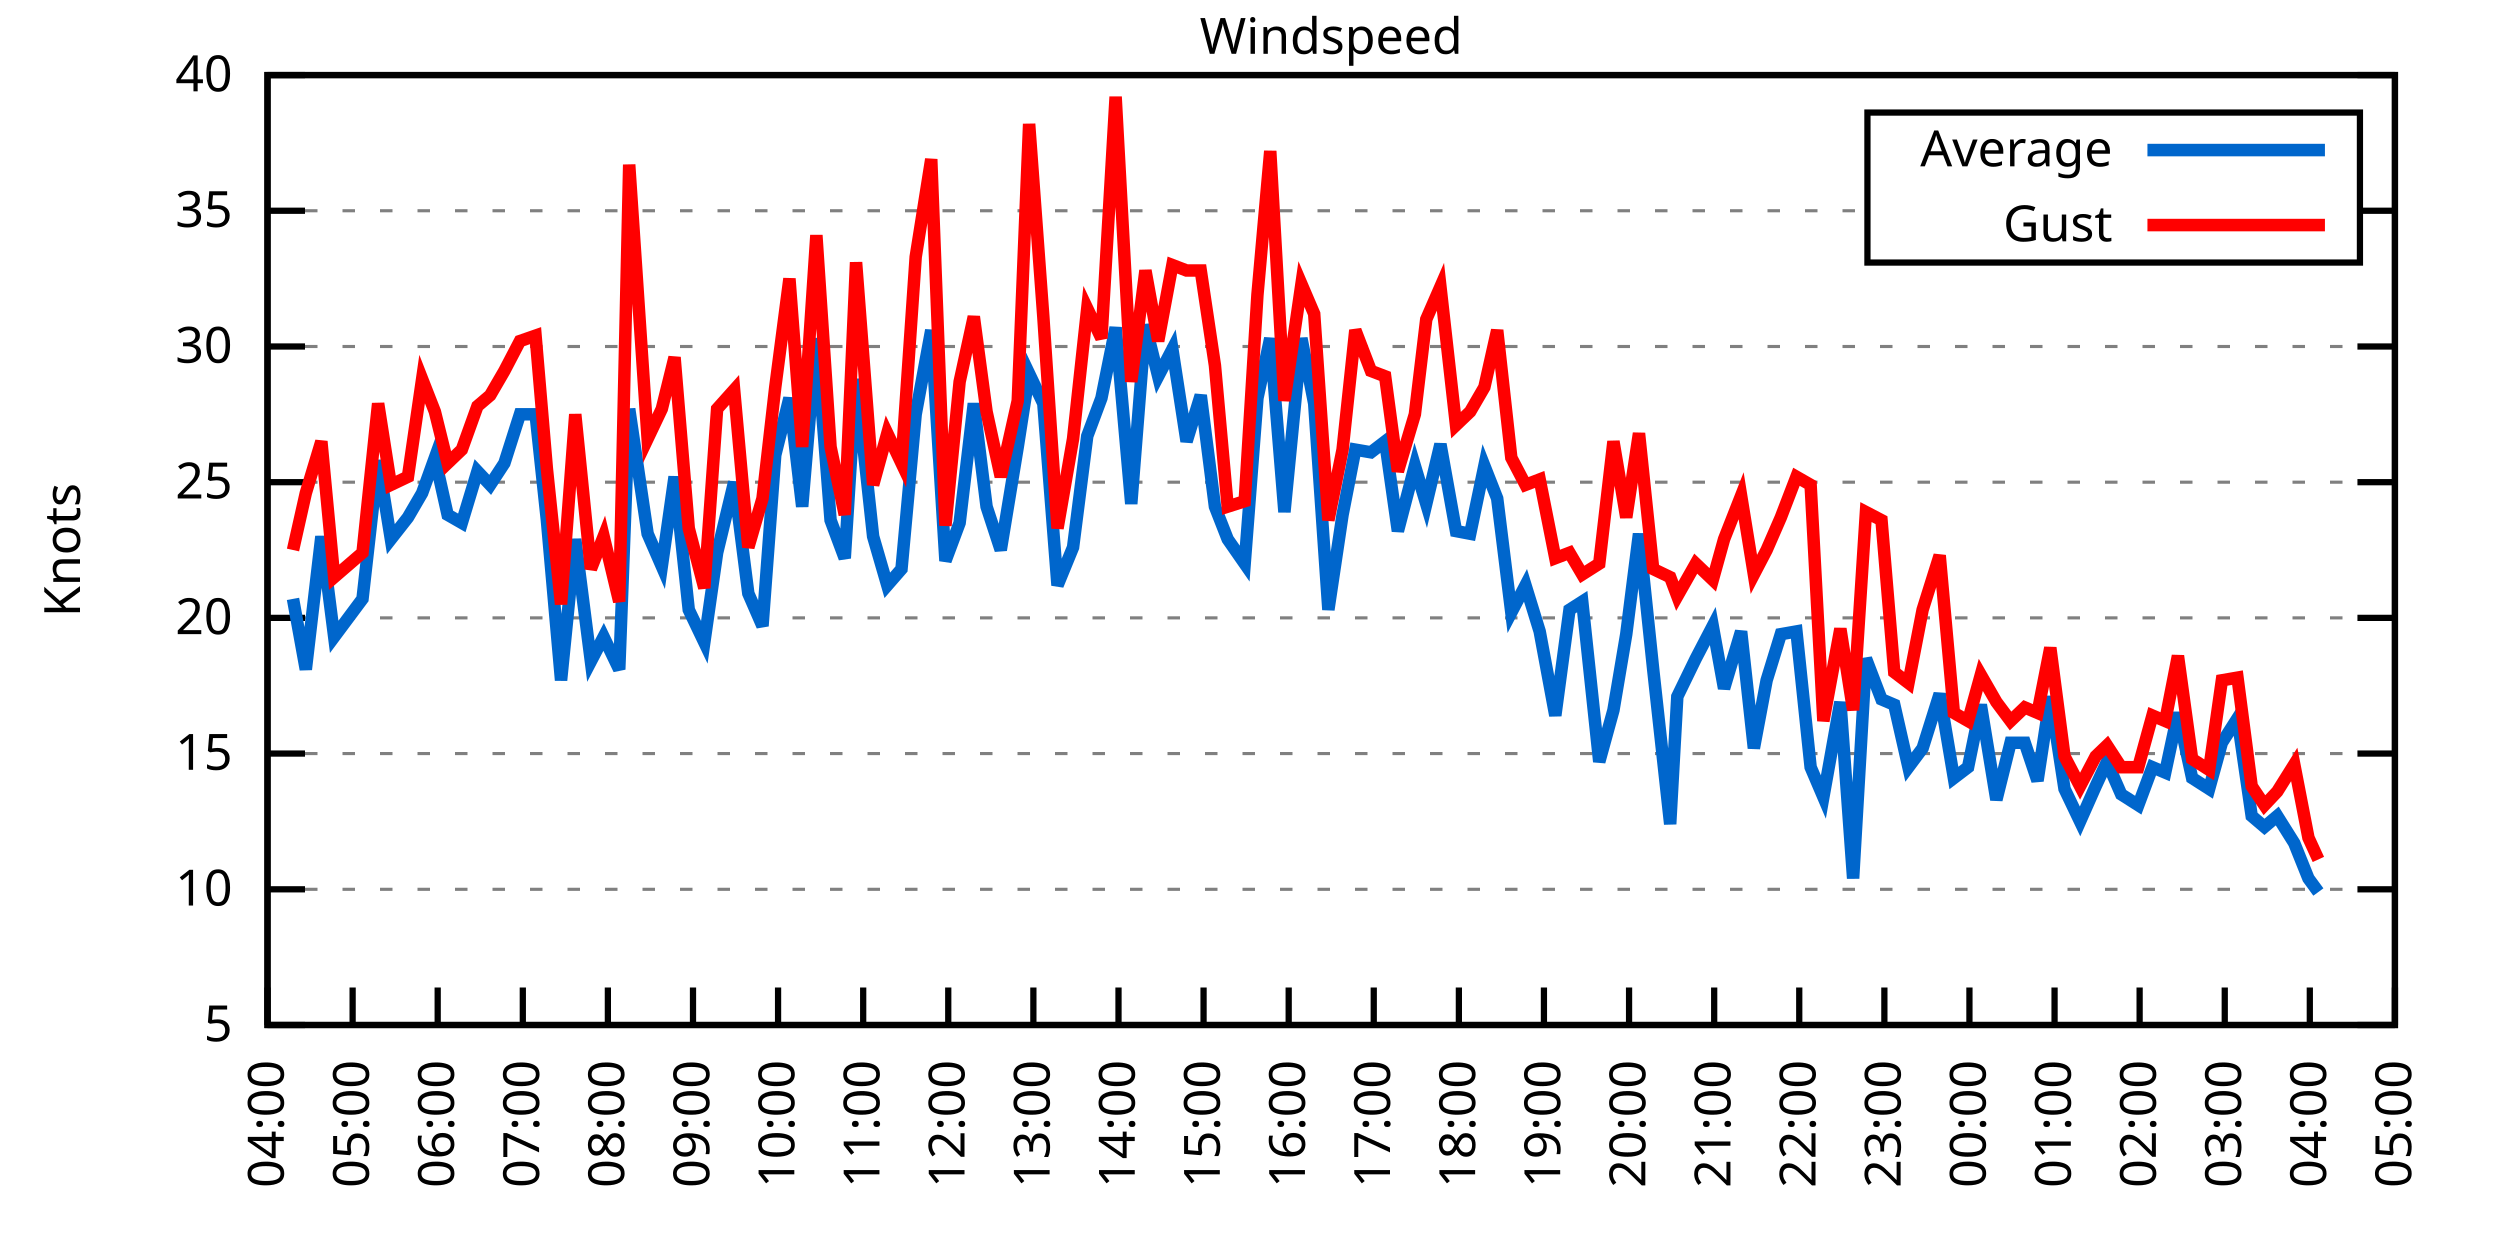
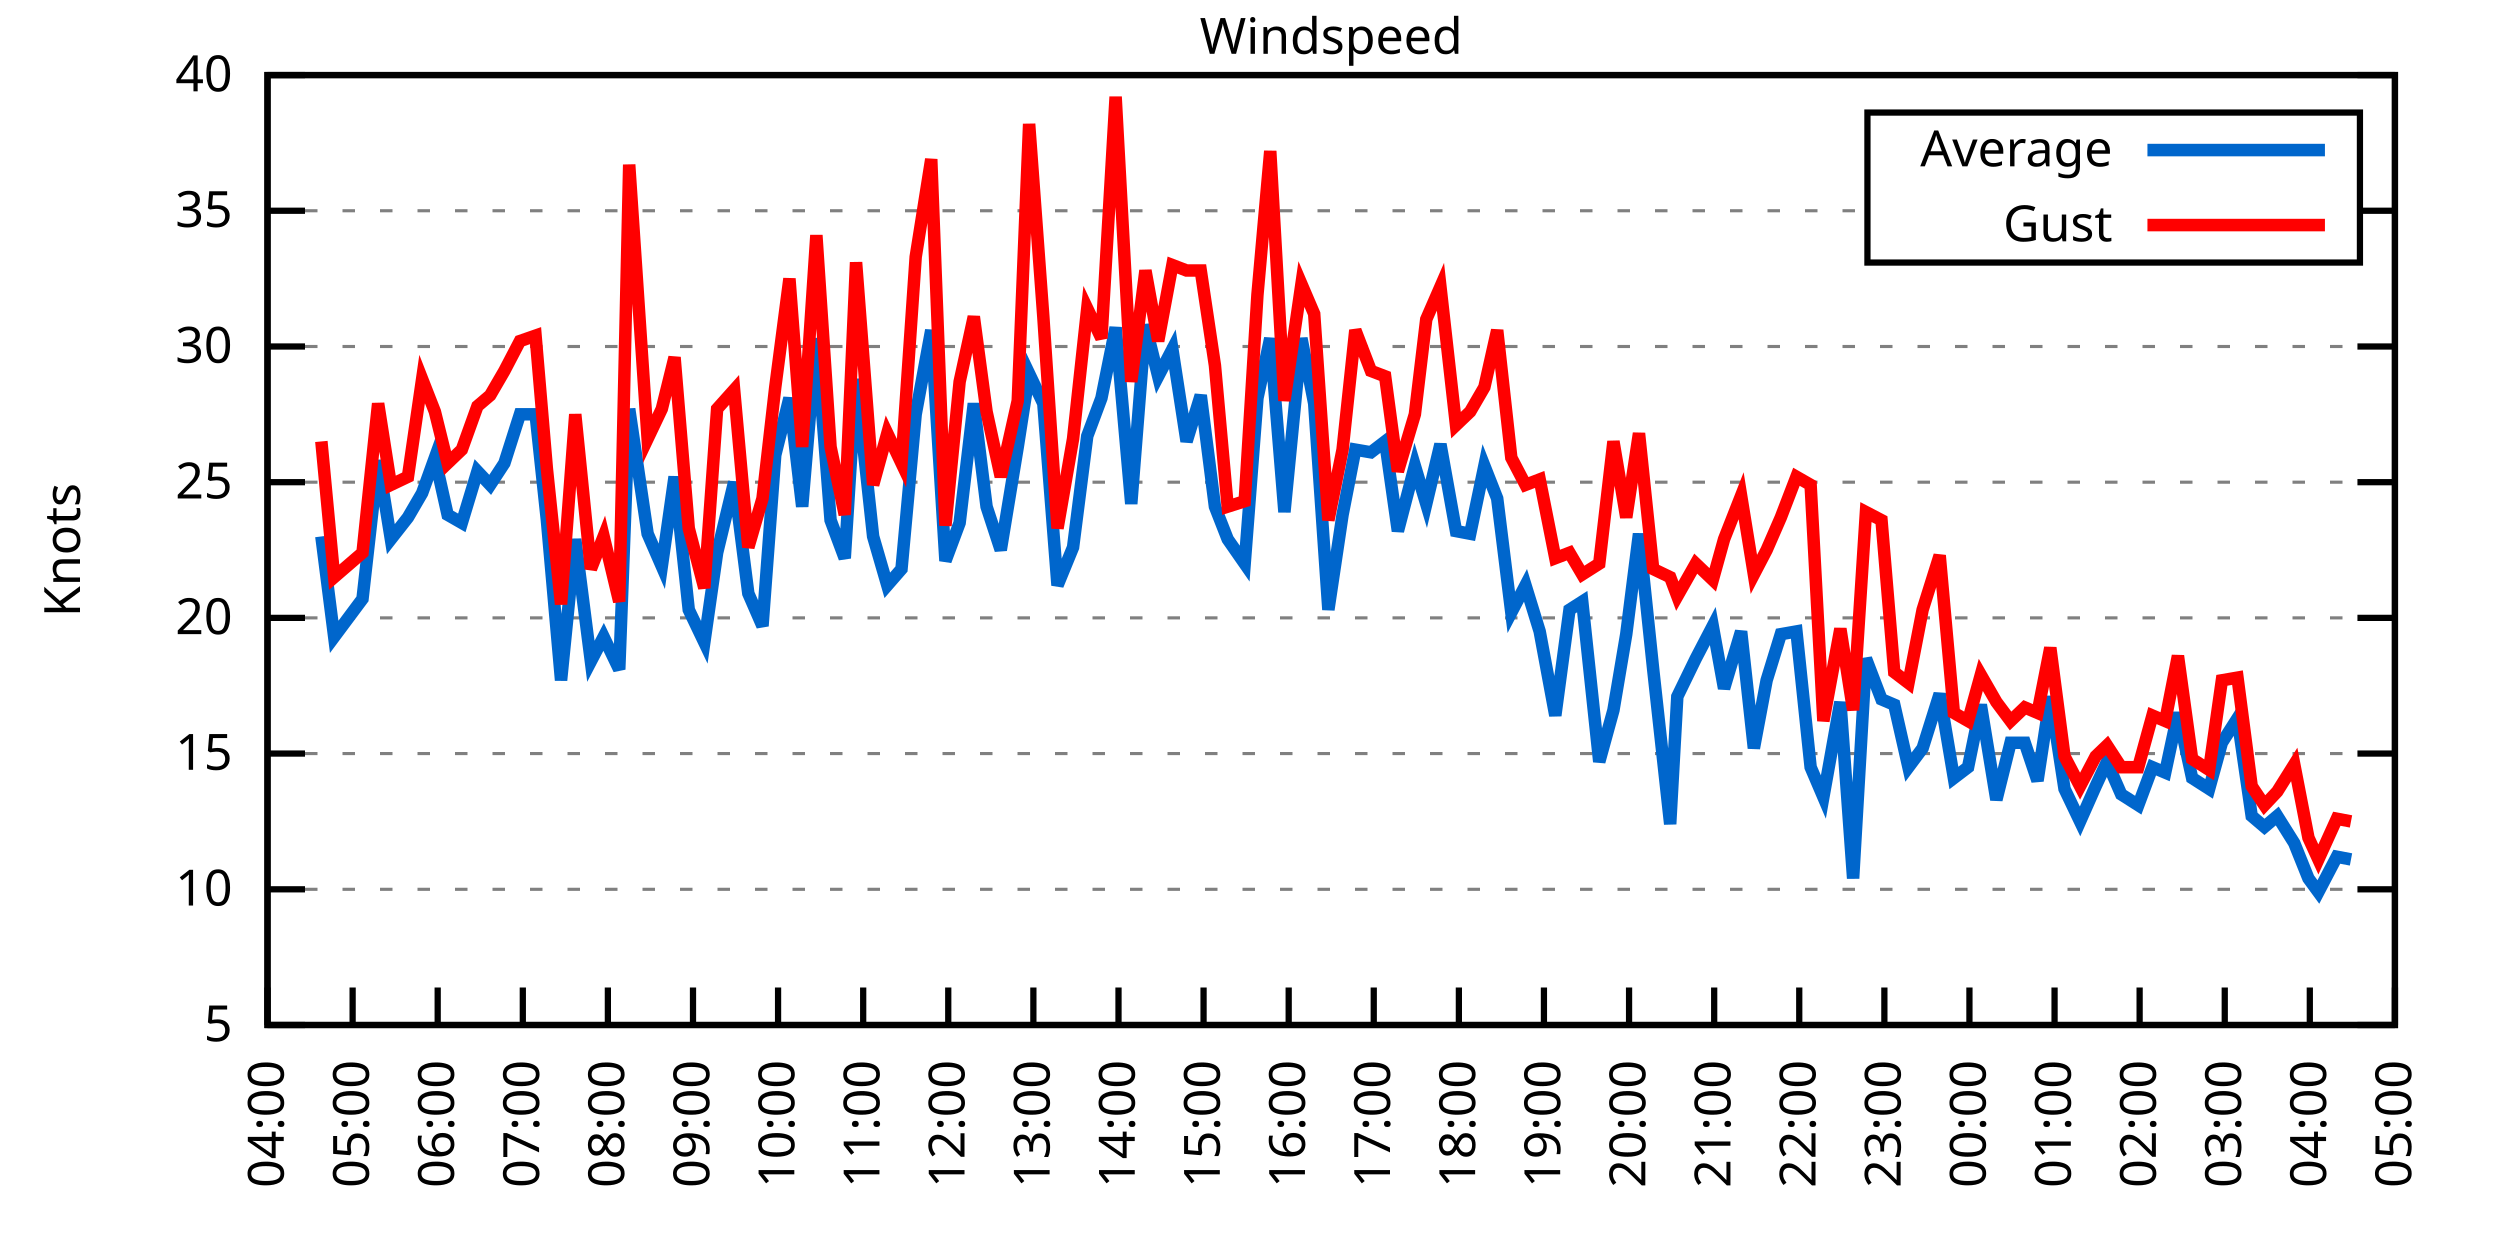
<svg xmlns="http://www.w3.org/2000/svg" xmlns:xlink="http://www.w3.org/1999/xlink" width="400" height="200" viewBox="0 0 400 200">
  <g id="gnuplot_canvas">
    <rect x="0" y="0" width="400" height="200" fill="none" />
    <defs>
      <circle id="gpDot" r="0.5" stroke-width="0.5" stroke="currentColor" />
      <path id="gpPt0" stroke-width="0.333" stroke="currentColor" d="M-1,0 h2 M0,-1 v2" />
      <path id="gpPt1" stroke-width="0.333" stroke="currentColor" d="M-1,-1 L1,1 M1,-1 L-1,1" />
      <path id="gpPt2" stroke-width="0.333" stroke="currentColor" d="M-1,0 L1,0 M0,-1 L0,1 M-1,-1 L1,1 M-1,1 L1,-1" />
      <rect id="gpPt3" stroke-width="0.333" stroke="currentColor" x="-1" y="-1" width="2" height="2" />
      <rect id="gpPt4" stroke-width="0.333" stroke="currentColor" fill="currentColor" x="-1" y="-1" width="2" height="2" />
      <circle id="gpPt5" stroke-width="0.333" stroke="currentColor" cx="0" cy="0" r="1" />
      <use xlink:href="#gpPt5" id="gpPt6" fill="currentColor" stroke="none" />
      <path id="gpPt7" stroke-width="0.333" stroke="currentColor" d="M0,-1.33 L-1.33,0.67 L1.33,0.67 z" />
      <use xlink:href="#gpPt7" id="gpPt8" fill="currentColor" stroke="none" />
      <use xlink:href="#gpPt7" id="gpPt9" stroke="currentColor" transform="rotate(180)" />
      <use xlink:href="#gpPt9" id="gpPt10" fill="currentColor" stroke="none" />
      <use xlink:href="#gpPt3" id="gpPt11" stroke="currentColor" transform="rotate(45)" />
      <use xlink:href="#gpPt11" id="gpPt12" fill="currentColor" stroke="none" />
      <path id="gpPt13" stroke-width="0.333" stroke="currentColor" d="M0,1.330 L1.265,0.411 L0.782,-1.067 L-0.782,-1.076 L-1.265,0.411 z" />
      <use xlink:href="#gpPt13" id="gpPt14" fill="currentColor" stroke="none" />
      <filter id="textbox" filterUnits="objectBoundingBox" x="0" y="0" height="1" width="1">
        <feFlood flood-color="white" flood-opacity="1" result="bgnd" />
        <feComposite in="SourceGraphic" in2="bgnd" operator="atop" />
      </filter>
      <filter id="greybox" filterUnits="objectBoundingBox" x="0" y="0" height="1" width="1">
        <feFlood flood-color="lightgrey" flood-opacity="1" result="grey" />
        <feComposite in="SourceGraphic" in2="grey" operator="atop" />
      </filter>
    </defs>
    <g fill="none" color="white" stroke="currentColor" stroke-width="1.00" stroke-linecap="butt" stroke-linejoin="miter">
</g>
    <g fill="none" color="black" stroke="currentColor" stroke-width="1.00" stroke-linecap="butt" stroke-linejoin="miter">
      <g stroke="none" shape-rendering="crispEdges">
        <polygon fill="rgb(255, 255, 255)" points="42.80,164.00 383.18,164.00 383.18,12.02 42.80,12.02 " />
      </g>
    </g>
    <g fill="none" color="black" stroke="currentColor" stroke-width="1.00" stroke-linecap="butt" stroke-linejoin="miter">
</g>
    <g fill="none" color="black" stroke="black" stroke-width="0.50" stroke-linecap="butt" stroke-linejoin="miter">
</g>
    <g fill="none" color="gray" stroke="currentColor" stroke-width="0.50" stroke-linecap="butt" stroke-linejoin="miter">
      <path stroke="gray" stroke-dasharray="2,4" class="gridline" d="M42.80,164.00 L383.19,164.00  " />
    </g>
    <g fill="none" color="gray" stroke="gray" stroke-width="1.00" stroke-linecap="butt" stroke-linejoin="miter">
</g>
    <g fill="none" color="black" stroke="currentColor" stroke-width="1.00" stroke-linecap="butt" stroke-linejoin="miter">
      <path stroke="black" d="M42.80,164.00 L48.80,164.00 M383.19,164.00 L377.19,164.00  " />
      <g transform="translate(37.20,166.60)" stroke="none" fill="black" font-family="Sans" font-size="8.00" text-anchor="end">
        <text>
          <tspan font-family="Sans"> 5</tspan>
        </text>
      </g>
    </g>
    <g fill="none" color="black" stroke="currentColor" stroke-width="1.00" stroke-linecap="butt" stroke-linejoin="miter">
</g>
    <g fill="none" color="black" stroke="black" stroke-width="0.50" stroke-linecap="butt" stroke-linejoin="miter">
</g>
    <g fill="none" color="gray" stroke="currentColor" stroke-width="0.50" stroke-linecap="butt" stroke-linejoin="miter">
      <path stroke="gray" stroke-dasharray="2,4" class="gridline" d="M42.80,142.29 L383.19,142.29  " />
    </g>
    <g fill="none" color="gray" stroke="gray" stroke-width="1.00" stroke-linecap="butt" stroke-linejoin="miter">
</g>
    <g fill="none" color="black" stroke="currentColor" stroke-width="1.00" stroke-linecap="butt" stroke-linejoin="miter">
      <path stroke="black" d="M42.80,142.29 L48.80,142.29 M383.19,142.29 L377.19,142.29  " />
      <g transform="translate(37.20,144.89)" stroke="none" fill="black" font-family="Sans" font-size="8.00" text-anchor="end">
        <text>
          <tspan font-family="Sans"> 10</tspan>
        </text>
      </g>
    </g>
    <g fill="none" color="black" stroke="currentColor" stroke-width="1.00" stroke-linecap="butt" stroke-linejoin="miter">
</g>
    <g fill="none" color="black" stroke="black" stroke-width="0.50" stroke-linecap="butt" stroke-linejoin="miter">
</g>
    <g fill="none" color="gray" stroke="currentColor" stroke-width="0.50" stroke-linecap="butt" stroke-linejoin="miter">
      <path stroke="gray" stroke-dasharray="2,4" class="gridline" d="M42.80,120.57 L383.19,120.57  " />
    </g>
    <g fill="none" color="gray" stroke="gray" stroke-width="1.00" stroke-linecap="butt" stroke-linejoin="miter">
</g>
    <g fill="none" color="black" stroke="currentColor" stroke-width="1.00" stroke-linecap="butt" stroke-linejoin="miter">
      <path stroke="black" d="M42.80,120.57 L48.80,120.57 M383.19,120.57 L377.19,120.57  " />
      <g transform="translate(37.20,123.17)" stroke="none" fill="black" font-family="Sans" font-size="8.00" text-anchor="end">
        <text>
          <tspan font-family="Sans"> 15</tspan>
        </text>
      </g>
    </g>
    <g fill="none" color="black" stroke="currentColor" stroke-width="1.00" stroke-linecap="butt" stroke-linejoin="miter">
</g>
    <g fill="none" color="black" stroke="black" stroke-width="0.50" stroke-linecap="butt" stroke-linejoin="miter">
</g>
    <g fill="none" color="gray" stroke="currentColor" stroke-width="0.50" stroke-linecap="butt" stroke-linejoin="miter">
      <path stroke="gray" stroke-dasharray="2,4" class="gridline" d="M42.80,98.86 L383.19,98.86  " />
    </g>
    <g fill="none" color="gray" stroke="gray" stroke-width="1.00" stroke-linecap="butt" stroke-linejoin="miter">
</g>
    <g fill="none" color="black" stroke="currentColor" stroke-width="1.00" stroke-linecap="butt" stroke-linejoin="miter">
      <path stroke="black" d="M42.80,98.86 L48.80,98.86 M383.19,98.86 L377.19,98.86  " />
      <g transform="translate(37.20,101.46)" stroke="none" fill="black" font-family="Sans" font-size="8.00" text-anchor="end">
        <text>
          <tspan font-family="Sans"> 20</tspan>
        </text>
      </g>
    </g>
    <g fill="none" color="black" stroke="currentColor" stroke-width="1.00" stroke-linecap="butt" stroke-linejoin="miter">
</g>
    <g fill="none" color="black" stroke="black" stroke-width="0.50" stroke-linecap="butt" stroke-linejoin="miter">
</g>
    <g fill="none" color="gray" stroke="currentColor" stroke-width="0.50" stroke-linecap="butt" stroke-linejoin="miter">
      <path stroke="gray" stroke-dasharray="2,4" class="gridline" d="M42.80,77.15 L383.19,77.15  " />
    </g>
    <g fill="none" color="gray" stroke="gray" stroke-width="1.00" stroke-linecap="butt" stroke-linejoin="miter">
</g>
    <g fill="none" color="black" stroke="currentColor" stroke-width="1.00" stroke-linecap="butt" stroke-linejoin="miter">
      <path stroke="black" d="M42.80,77.15 L48.80,77.15 M383.19,77.15 L377.19,77.15  " />
      <g transform="translate(37.20,79.75)" stroke="none" fill="black" font-family="Sans" font-size="8.00" text-anchor="end">
        <text>
          <tspan font-family="Sans"> 25</tspan>
        </text>
      </g>
    </g>
    <g fill="none" color="black" stroke="currentColor" stroke-width="1.00" stroke-linecap="butt" stroke-linejoin="miter">
</g>
    <g fill="none" color="black" stroke="black" stroke-width="0.50" stroke-linecap="butt" stroke-linejoin="miter">
</g>
    <g fill="none" color="gray" stroke="currentColor" stroke-width="0.50" stroke-linecap="butt" stroke-linejoin="miter">
      <path stroke="gray" stroke-dasharray="2,4" class="gridline" d="M42.80,55.44 L383.19,55.44  " />
    </g>
    <g fill="none" color="gray" stroke="gray" stroke-width="1.00" stroke-linecap="butt" stroke-linejoin="miter">
</g>
    <g fill="none" color="black" stroke="currentColor" stroke-width="1.00" stroke-linecap="butt" stroke-linejoin="miter">
      <path stroke="black" d="M42.80,55.44 L48.80,55.44 M383.19,55.44 L377.19,55.44  " />
      <g transform="translate(37.20,58.04)" stroke="none" fill="black" font-family="Sans" font-size="8.00" text-anchor="end">
        <text>
          <tspan font-family="Sans"> 30</tspan>
        </text>
      </g>
    </g>
    <g fill="none" color="black" stroke="currentColor" stroke-width="1.00" stroke-linecap="butt" stroke-linejoin="miter">
</g>
    <g fill="none" color="black" stroke="black" stroke-width="0.50" stroke-linecap="butt" stroke-linejoin="miter">
</g>
    <g fill="none" color="gray" stroke="currentColor" stroke-width="0.50" stroke-linecap="butt" stroke-linejoin="miter">
      <path stroke="gray" stroke-dasharray="2,4" class="gridline" d="M42.80,33.72 L298.79,33.72 M377.59,33.72 L383.19,33.72  " />
    </g>
    <g fill="none" color="gray" stroke="gray" stroke-width="1.00" stroke-linecap="butt" stroke-linejoin="miter">
</g>
    <g fill="none" color="black" stroke="currentColor" stroke-width="1.00" stroke-linecap="butt" stroke-linejoin="miter">
      <path stroke="black" d="M42.80,33.72 L48.80,33.72 M383.19,33.72 L377.19,33.72  " />
      <g transform="translate(37.20,36.32)" stroke="none" fill="black" font-family="Sans" font-size="8.00" text-anchor="end">
        <text>
          <tspan font-family="Sans"> 35</tspan>
        </text>
      </g>
    </g>
    <g fill="none" color="black" stroke="currentColor" stroke-width="1.00" stroke-linecap="butt" stroke-linejoin="miter">
</g>
    <g fill="none" color="black" stroke="black" stroke-width="0.50" stroke-linecap="butt" stroke-linejoin="miter">
</g>
    <g fill="none" color="gray" stroke="currentColor" stroke-width="0.50" stroke-linecap="butt" stroke-linejoin="miter">
      <path stroke="gray" stroke-dasharray="2,4" class="gridline" d="M42.80,12.01 L383.19,12.01  " />
    </g>
    <g fill="none" color="gray" stroke="gray" stroke-width="1.00" stroke-linecap="butt" stroke-linejoin="miter">
</g>
    <g fill="none" color="black" stroke="currentColor" stroke-width="1.00" stroke-linecap="butt" stroke-linejoin="miter">
      <path stroke="black" d="M42.80,12.01 L48.80,12.01 M383.19,12.01 L377.19,12.01  " />
      <g transform="translate(37.20,14.61)" stroke="none" fill="black" font-family="Sans" font-size="8.00" text-anchor="end">
        <text>
          <tspan font-family="Sans"> 40</tspan>
        </text>
      </g>
    </g>
    <g fill="none" color="black" stroke="currentColor" stroke-width="1.00" stroke-linecap="butt" stroke-linejoin="miter">
      <path stroke="black" d="M42.80,164.00 L42.80,158.00  " />
      <g transform="translate(45.40,169.60) rotate(270.00)" stroke="none" fill="black" font-family="Sans" font-size="8.00" text-anchor="end">
        <text>
          <tspan font-family="Sans">04:00</tspan>
        </text>
      </g>
    </g>
    <g fill="none" color="black" stroke="currentColor" stroke-width="1.00" stroke-linecap="butt" stroke-linejoin="miter">
      <path stroke="black" d="M56.42,164.00 L56.42,158.00  " />
      <g transform="translate(59.02,169.60) rotate(270.00)" stroke="none" fill="black" font-family="Sans" font-size="8.00" text-anchor="end">
        <text>
          <tspan font-family="Sans">05:00</tspan>
        </text>
      </g>
    </g>
    <g fill="none" color="black" stroke="currentColor" stroke-width="1.00" stroke-linecap="butt" stroke-linejoin="miter">
      <path stroke="black" d="M70.03,164.00 L70.03,158.00  " />
      <g transform="translate(72.63,169.60) rotate(270.00)" stroke="none" fill="black" font-family="Sans" font-size="8.00" text-anchor="end">
        <text>
          <tspan font-family="Sans">06:00</tspan>
        </text>
      </g>
    </g>
    <g fill="none" color="black" stroke="currentColor" stroke-width="1.00" stroke-linecap="butt" stroke-linejoin="miter">
      <path stroke="black" d="M83.65,164.00 L83.65,158.00  " />
      <g transform="translate(86.25,169.60) rotate(270.00)" stroke="none" fill="black" font-family="Sans" font-size="8.00" text-anchor="end">
        <text>
          <tspan font-family="Sans">07:00</tspan>
        </text>
      </g>
    </g>
    <g fill="none" color="black" stroke="currentColor" stroke-width="1.00" stroke-linecap="butt" stroke-linejoin="miter">
      <path stroke="black" d="M97.26,164.00 L97.26,158.00  " />
      <g transform="translate(99.86,169.60) rotate(270.00)" stroke="none" fill="black" font-family="Sans" font-size="8.00" text-anchor="end">
        <text>
          <tspan font-family="Sans">08:00</tspan>
        </text>
      </g>
    </g>
    <g fill="none" color="black" stroke="currentColor" stroke-width="1.00" stroke-linecap="butt" stroke-linejoin="miter">
      <path stroke="black" d="M110.88,164.00 L110.88,158.00  " />
      <g transform="translate(113.48,169.60) rotate(270.00)" stroke="none" fill="black" font-family="Sans" font-size="8.00" text-anchor="end">
        <text>
          <tspan font-family="Sans">09:00</tspan>
        </text>
      </g>
    </g>
    <g fill="none" color="black" stroke="currentColor" stroke-width="1.00" stroke-linecap="butt" stroke-linejoin="miter">
      <path stroke="black" d="M124.49,164.00 L124.49,158.00  " />
      <g transform="translate(127.09,169.60) rotate(270.00)" stroke="none" fill="black" font-family="Sans" font-size="8.00" text-anchor="end">
        <text>
          <tspan font-family="Sans">10:00</tspan>
        </text>
      </g>
    </g>
    <g fill="none" color="black" stroke="currentColor" stroke-width="1.00" stroke-linecap="butt" stroke-linejoin="miter">
      <path stroke="black" d="M138.11,164.00 L138.11,158.00  " />
      <g transform="translate(140.71,169.60) rotate(270.00)" stroke="none" fill="black" font-family="Sans" font-size="8.00" text-anchor="end">
        <text>
          <tspan font-family="Sans">11:00</tspan>
        </text>
      </g>
    </g>
    <g fill="none" color="black" stroke="currentColor" stroke-width="1.00" stroke-linecap="butt" stroke-linejoin="miter">
      <path stroke="black" d="M151.72,164.00 L151.72,158.00  " />
      <g transform="translate(154.32,169.60) rotate(270.00)" stroke="none" fill="black" font-family="Sans" font-size="8.00" text-anchor="end">
        <text>
          <tspan font-family="Sans">12:00</tspan>
        </text>
      </g>
    </g>
    <g fill="none" color="black" stroke="currentColor" stroke-width="1.00" stroke-linecap="butt" stroke-linejoin="miter">
      <path stroke="black" d="M165.34,164.00 L165.34,158.00  " />
      <g transform="translate(167.94,169.60) rotate(270.00)" stroke="none" fill="black" font-family="Sans" font-size="8.00" text-anchor="end">
        <text>
          <tspan font-family="Sans">13:00</tspan>
        </text>
      </g>
    </g>
    <g fill="none" color="black" stroke="currentColor" stroke-width="1.00" stroke-linecap="butt" stroke-linejoin="miter">
      <path stroke="black" d="M178.96,164.00 L178.96,158.00  " />
      <g transform="translate(181.56,169.60) rotate(270.00)" stroke="none" fill="black" font-family="Sans" font-size="8.00" text-anchor="end">
        <text>
          <tspan font-family="Sans">14:00</tspan>
        </text>
      </g>
    </g>
    <g fill="none" color="black" stroke="currentColor" stroke-width="1.00" stroke-linecap="butt" stroke-linejoin="miter">
      <path stroke="black" d="M192.57,164.00 L192.57,158.00  " />
      <g transform="translate(195.17,169.60) rotate(270.00)" stroke="none" fill="black" font-family="Sans" font-size="8.00" text-anchor="end">
        <text>
          <tspan font-family="Sans">15:00</tspan>
        </text>
      </g>
    </g>
    <g fill="none" color="black" stroke="currentColor" stroke-width="1.00" stroke-linecap="butt" stroke-linejoin="miter">
      <path stroke="black" d="M206.19,164.00 L206.19,158.00  " />
      <g transform="translate(208.79,169.60) rotate(270.00)" stroke="none" fill="black" font-family="Sans" font-size="8.00" text-anchor="end">
        <text>
          <tspan font-family="Sans">16:00</tspan>
        </text>
      </g>
    </g>
    <g fill="none" color="black" stroke="currentColor" stroke-width="1.00" stroke-linecap="butt" stroke-linejoin="miter">
      <path stroke="black" d="M219.80,164.00 L219.80,158.00  " />
      <g transform="translate(222.40,169.60) rotate(270.00)" stroke="none" fill="black" font-family="Sans" font-size="8.00" text-anchor="end">
        <text>
          <tspan font-family="Sans">17:00</tspan>
        </text>
      </g>
    </g>
    <g fill="none" color="black" stroke="currentColor" stroke-width="1.00" stroke-linecap="butt" stroke-linejoin="miter">
      <path stroke="black" d="M233.42,164.00 L233.42,158.00  " />
      <g transform="translate(236.02,169.60) rotate(270.00)" stroke="none" fill="black" font-family="Sans" font-size="8.00" text-anchor="end">
        <text>
          <tspan font-family="Sans">18:00</tspan>
        </text>
      </g>
    </g>
    <g fill="none" color="black" stroke="currentColor" stroke-width="1.00" stroke-linecap="butt" stroke-linejoin="miter">
      <path stroke="black" d="M247.03,164.00 L247.03,158.00  " />
      <g transform="translate(249.63,169.60) rotate(270.00)" stroke="none" fill="black" font-family="Sans" font-size="8.00" text-anchor="end">
        <text>
          <tspan font-family="Sans">19:00</tspan>
        </text>
      </g>
    </g>
    <g fill="none" color="black" stroke="currentColor" stroke-width="1.00" stroke-linecap="butt" stroke-linejoin="miter">
      <path stroke="black" d="M260.65,164.00 L260.65,158.00  " />
      <g transform="translate(263.25,169.60) rotate(270.00)" stroke="none" fill="black" font-family="Sans" font-size="8.00" text-anchor="end">
        <text>
          <tspan font-family="Sans">20:00</tspan>
        </text>
      </g>
    </g>
    <g fill="none" color="black" stroke="currentColor" stroke-width="1.00" stroke-linecap="butt" stroke-linejoin="miter">
      <path stroke="black" d="M274.27,164.00 L274.27,158.00  " />
      <g transform="translate(276.87,169.60) rotate(270.00)" stroke="none" fill="black" font-family="Sans" font-size="8.00" text-anchor="end">
        <text>
          <tspan font-family="Sans">21:00</tspan>
        </text>
      </g>
    </g>
    <g fill="none" color="black" stroke="currentColor" stroke-width="1.00" stroke-linecap="butt" stroke-linejoin="miter">
      <path stroke="black" d="M287.88,164.00 L287.88,158.00  " />
      <g transform="translate(290.48,169.60) rotate(270.00)" stroke="none" fill="black" font-family="Sans" font-size="8.00" text-anchor="end">
        <text>
          <tspan font-family="Sans">22:00</tspan>
        </text>
      </g>
    </g>
    <g fill="none" color="black" stroke="currentColor" stroke-width="1.00" stroke-linecap="butt" stroke-linejoin="miter">
      <path stroke="black" d="M301.50,164.00 L301.50,158.00  " />
      <g transform="translate(304.10,169.60) rotate(270.00)" stroke="none" fill="black" font-family="Sans" font-size="8.00" text-anchor="end">
        <text>
          <tspan font-family="Sans">23:00</tspan>
        </text>
      </g>
    </g>
    <g fill="none" color="black" stroke="currentColor" stroke-width="1.00" stroke-linecap="butt" stroke-linejoin="miter">
      <path stroke="black" d="M315.11,164.00 L315.11,158.00  " />
      <g transform="translate(317.71,169.60) rotate(270.00)" stroke="none" fill="black" font-family="Sans" font-size="8.00" text-anchor="end">
        <text>
          <tspan font-family="Sans">00:00</tspan>
        </text>
      </g>
    </g>
    <g fill="none" color="black" stroke="currentColor" stroke-width="1.00" stroke-linecap="butt" stroke-linejoin="miter">
      <path stroke="black" d="M328.73,164.00 L328.73,158.00  " />
      <g transform="translate(331.33,169.60) rotate(270.00)" stroke="none" fill="black" font-family="Sans" font-size="8.00" text-anchor="end">
        <text>
          <tspan font-family="Sans">01:00</tspan>
        </text>
      </g>
    </g>
    <g fill="none" color="black" stroke="currentColor" stroke-width="1.00" stroke-linecap="butt" stroke-linejoin="miter">
      <path stroke="black" d="M342.34,164.00 L342.34,158.00  " />
      <g transform="translate(344.94,169.60) rotate(270.00)" stroke="none" fill="black" font-family="Sans" font-size="8.00" text-anchor="end">
        <text>
          <tspan font-family="Sans">02:00</tspan>
        </text>
      </g>
    </g>
    <g fill="none" color="black" stroke="currentColor" stroke-width="1.00" stroke-linecap="butt" stroke-linejoin="miter">
      <path stroke="black" d="M355.96,164.00 L355.96,158.00  " />
      <g transform="translate(358.56,169.60) rotate(270.00)" stroke="none" fill="black" font-family="Sans" font-size="8.00" text-anchor="end">
        <text>
          <tspan font-family="Sans">03:00</tspan>
        </text>
      </g>
    </g>
    <g fill="none" color="black" stroke="currentColor" stroke-width="1.00" stroke-linecap="butt" stroke-linejoin="miter">
      <path stroke="black" d="M369.57,164.00 L369.57,158.00  " />
      <g transform="translate(372.17,169.60) rotate(270.00)" stroke="none" fill="black" font-family="Sans" font-size="8.00" text-anchor="end">
        <text>
          <tspan font-family="Sans">04:00</tspan>
        </text>
      </g>
    </g>
    <g fill="none" color="black" stroke="currentColor" stroke-width="1.00" stroke-linecap="butt" stroke-linejoin="miter">
      <path stroke="black" d="M383.19,164.00 L383.19,158.00  " />
      <g transform="translate(385.79,169.60) rotate(270.00)" stroke="none" fill="black" font-family="Sans" font-size="8.00" text-anchor="end">
        <text>
          <tspan font-family="Sans">05:00</tspan>
        </text>
      </g>
    </g>
    <g fill="none" color="black" stroke="currentColor" stroke-width="1.00" stroke-linecap="butt" stroke-linejoin="miter">
</g>
    <g fill="none" color="black" stroke="currentColor" stroke-width="1.00" stroke-linecap="butt" stroke-linejoin="miter">
      <path stroke="black" d="M42.80,12.01 L42.80,164.00 L383.19,164.00 L383.19,12.01 L42.80,12.01 Z  " />
    </g>
    <g fill="none" color="black" stroke="currentColor" stroke-width="1.00" stroke-linecap="butt" stroke-linejoin="miter">
</g>
    <g fill="none" color="black" stroke="currentColor" stroke-width="1.00" stroke-linecap="butt" stroke-linejoin="miter">
      <path stroke="black" d="M298.79,42.01 L298.79,18.01 L377.59,18.01 L377.59,42.01 L298.79,42.01 Z  " />
    </g>
    <g id="Windspeed_plot_1">
      <g fill="none" color="white" stroke="black" stroke-width="2.00" stroke-linecap="butt" stroke-linejoin="miter">
</g>
      <g fill="none" color="black" stroke="currentColor" stroke-width="2.00" stroke-linecap="butt" stroke-linejoin="miter">
        <g transform="translate(337.99,26.61)" stroke="none" fill="black" font-family="Sans" font-size="8.00" text-anchor="end">
          <text>
            <tspan font-family="Sans">Average</tspan>
          </text>
        </g>
      </g>
      <g fill="none" color="black" stroke="currentColor" stroke-width="2.00" stroke-linecap="butt" stroke-linejoin="miter">
-         <path stroke="rgb(  0, 102, 204)" d="M343.59,24.01 L371.99,24.01 M46.88,95.82 L48.93,107.11 L51.42,85.83 L53.47,101.90 L58.00,95.82 L60.50,73.67   L62.54,86.27 L65.27,82.79 L67.54,78.89 L69.58,73.24 L71.62,82.36 L73.89,83.66 L76.39,75.41 L78.43,77.58   L80.70,74.11 L83.19,66.29 L85.69,66.29 L87.50,83.23 L89.77,108.85 L92.04,86.27 L94.54,105.81 L96.58,101.90   L99.08,107.11 L100.67,65.42 L103.62,85.40 L105.89,90.61 L107.93,76.28 L110.20,97.56 L112.69,102.77 L114.74,88.44   L117.46,77.15 L119.73,94.95 L122.00,100.16 L124.04,72.81 L126.31,63.69 L128.35,81.06 L130.62,54.13 L132.89,83.23   L135.16,89.31 L136.97,60.65 L139.70,85.83 L141.97,93.65 L144.24,91.04 L146.51,66.29 L149.00,52.83 L151.27,89.74   L153.54,83.66 L155.81,64.56 L157.85,81.06 L160.12,88.00 L162.84,71.50 L164.66,59.78 L166.93,64.56 L169.20,93.65   L171.69,87.57 L173.96,69.77 L176.23,63.69 L178.50,52.40 L181.00,80.62 L183.27,51.96 L185.31,60.21 L187.58,55.87   L189.85,70.63 L192.12,63.25 L194.39,81.06 L196.43,86.27 L199.15,90.18 L201.19,63.69 L203.24,54.13 L205.51,81.93   L208.23,54.13 L210.27,64.56 L212.54,97.56 L214.81,82.36 L216.85,71.94 L219.35,72.37 L221.62,70.63 L223.66,84.97   L226.38,74.54 L228.20,80.62 L230.47,71.07 L232.96,84.97 L235.23,85.40 L237.50,74.54 L239.55,79.75 L241.81,97.99   L244.08,93.65 L246.35,101.03 L248.85,114.49 L251.12,97.56 L253.16,96.26 L255.88,121.88 L258.15,113.63 L260.20,101.47   L262.24,85.40 L264.51,107.11 L267.23,131.86 L268.37,111.45 L271.32,105.38 L274.04,100.16 L275.85,110.15 L278.58,101.03   L280.62,119.71 L282.66,108.85 L284.93,101.47 L287.43,101.03 L289.70,122.75 L291.74,127.52 L294.46,112.32 L296.50,140.55   L298.55,105.38 L301.04,111.89 L303.08,112.76 L305.35,122.75 L307.62,119.71 L310.35,111.02 L312.62,124.48 L314.89,122.75   L316.93,112.76 L319.42,127.96 L321.69,118.84 L323.96,118.84 L326.00,124.92 L328.05,111.45 L330.32,126.22 L332.81,131.43   L335.31,125.79 L337.12,121.88 L339.39,127.09 L342.12,128.83 L344.39,122.75 L346.43,123.61 L348.47,114.06 L350.74,124.48   L353.46,126.22 L355.50,118.84 L358.00,114.93 L360.27,130.56 L362.31,132.30 L364.36,130.56 L367.08,134.90 L369.35,140.55   L370.94,142.72  " />
+         <path stroke="rgb(  0, 102, 204)" d="M343.59,24.01 L371.99,24.01 M51.42,85.83 L53.47,101.90 L58.00,95.82 L60.50,73.67 L62.54,86.27 L65.27,82.79   L67.54,78.89 L69.58,73.24 L71.62,82.36 L73.89,83.66 L76.39,75.41 L78.43,77.58 L80.70,74.11 L83.19,66.29   L85.69,66.29 L87.50,83.23 L89.77,108.85 L92.04,86.27 L94.54,105.81 L96.58,101.90 L99.08,107.11 L100.67,65.42   L103.62,85.40 L105.89,90.61 L107.93,76.28 L110.20,97.56 L112.69,102.77 L114.74,88.44 L117.46,77.15 L119.73,94.95   L122.00,100.16 L124.04,72.81 L126.31,63.69 L128.35,81.06 L130.62,54.13 L132.89,83.23 L135.16,89.31 L136.97,60.65   L139.70,85.83 L141.97,93.65 L144.24,91.04 L146.51,66.29 L149.00,52.83 L151.27,89.74 L153.54,83.66 L155.81,64.56   L157.85,81.06 L160.12,88.00 L162.84,71.50 L164.66,59.78 L166.93,64.56 L169.20,93.65 L171.69,87.57 L173.96,69.77   L176.23,63.69 L178.50,52.40 L181.00,80.62 L183.27,51.96 L185.31,60.21 L187.58,55.87 L189.85,70.63 L192.12,63.25   L194.39,81.06 L196.43,86.27 L199.15,90.18 L201.19,63.69 L203.24,54.13 L205.51,81.93 L208.23,54.13 L210.27,64.56   L212.54,97.56 L214.81,82.36 L216.85,71.94 L219.35,72.37 L221.62,70.63 L223.66,84.97 L226.38,74.54 L228.20,80.62   L230.47,71.07 L232.96,84.97 L235.23,85.40 L237.50,74.54 L239.55,79.75 L241.81,97.99 L244.08,93.65 L246.35,101.03   L248.85,114.49 L251.12,97.56 L253.16,96.26 L255.88,121.88 L258.15,113.63 L260.20,101.47 L262.24,85.40 L264.51,107.11   L267.23,131.86 L268.37,111.45 L271.32,105.38 L274.04,100.16 L275.85,110.15 L278.58,101.03 L280.62,119.71 L282.66,108.85   L284.93,101.47 L287.43,101.03 L289.70,122.75 L291.74,127.52 L294.46,112.32 L296.50,140.55 L298.55,105.38 L301.04,111.89   L303.08,112.76 L305.35,122.75 L307.62,119.71 L310.35,111.02 L312.62,124.48 L314.89,122.75 L316.93,112.76 L319.42,127.96   L321.69,118.84 L323.96,118.84 L326.00,124.92 L328.05,111.45 L330.32,126.22 L332.81,131.43 L335.31,125.79 L337.12,121.88   L339.39,127.09 L342.12,128.83 L344.39,122.75 L346.43,123.61 L348.47,114.06 L350.74,124.48 L353.46,126.22 L355.50,118.84   L358.00,114.93 L360.27,130.56 L362.31,132.30 L364.36,130.56 L367.08,134.90 L369.35,140.55 L370.94,142.72 L373.89,137.08   L376.16,137.51  " />
      </g>
    </g>
    <g id="Windspeed_plot_2">
      <g fill="none" color="black" stroke="currentColor" stroke-width="2.00" stroke-linecap="butt" stroke-linejoin="miter">
        <g transform="translate(337.99,38.61)" stroke="none" fill="black" font-family="Sans" font-size="8.00" text-anchor="end">
          <text>
            <tspan font-family="Sans">Gust</tspan>
          </text>
        </g>
      </g>
      <g fill="none" color="black" stroke="currentColor" stroke-width="2.00" stroke-linecap="butt" stroke-linejoin="miter">
-         <path stroke="rgb(255,   0,   0)" d="M343.59,36.01 L371.99,36.01 M46.88,88.00 L48.93,78.89 L51.42,70.63 L53.47,92.35 L58.00,88.44 L60.50,64.56   L62.54,77.58 L65.27,76.28 L67.54,60.65 L69.58,65.86 L71.62,74.11 L73.89,71.94 L76.39,64.99 L78.43,63.25   L80.70,59.34 L83.19,54.57 L85.69,53.70 L87.50,74.98 L89.77,96.69 L92.04,66.29 L94.54,91.04 L96.58,85.83   L99.08,96.26 L100.67,26.34 L103.62,70.20 L105.89,65.42 L107.93,57.17 L110.20,84.53 L112.69,94.08 L114.74,65.42   L117.46,62.38 L119.73,87.57 L122.00,79.75 L124.04,61.95 L126.31,44.58 L128.35,71.50 L130.62,37.63 L132.89,71.50   L135.16,82.36 L136.97,41.97 L139.70,77.58 L141.97,69.33 L144.24,74.11 L146.51,41.11 L149.00,25.47 L151.27,84.10   L153.54,61.08 L155.81,50.66 L157.85,65.86 L160.12,76.28 L162.84,64.12 L164.66,19.83 L166.93,50.66 L169.20,84.53   L171.69,70.20 L173.96,49.36 L176.23,54.13 L178.50,15.48 L181.00,61.08 L183.27,43.28 L185.31,54.57 L187.58,42.41   L189.85,43.28 L192.12,43.28 L194.39,58.48 L196.43,81.06 L199.15,80.19 L201.19,47.18 L203.24,24.17 L205.51,64.12   L208.23,45.45 L210.27,50.22 L212.54,83.23 L214.81,71.94 L216.85,52.83 L219.35,59.34 L221.62,60.21 L223.66,75.41   L226.38,66.29 L228.20,51.09 L230.47,45.88 L232.96,68.03 L235.23,65.86 L237.50,61.95 L239.55,52.83 L241.81,73.24   L244.08,77.58 L246.35,76.71 L248.85,89.31 L251.12,88.44 L253.16,91.91 L255.88,90.18 L258.15,70.63 L260.20,82.79   L262.24,69.33 L264.51,91.04 L267.23,92.35 L268.37,95.39 L271.32,90.18 L274.04,92.78 L275.85,86.27 L278.58,79.32   L280.62,91.91 L282.66,88.00 L284.93,82.79 L287.43,76.28 L289.70,77.58 L291.74,115.36 L294.46,100.60 L296.50,113.63   L298.55,81.93 L301.04,83.23 L303.08,107.55 L305.35,109.28 L307.62,97.56 L310.35,88.87 L312.62,114.06 L314.89,115.36   L316.93,107.98 L319.42,112.32 L321.69,115.36 L323.96,113.19 L326.00,114.06 L328.05,103.64 L330.32,121.01 L332.81,125.79   L335.31,121.01 L337.12,119.27 L339.39,122.75 L342.12,122.75 L344.39,114.49 L346.43,115.36 L348.47,104.94 L350.74,121.44   L353.46,123.18 L355.50,108.85 L358.00,108.42 L360.27,125.79 L362.31,128.83 L364.36,126.65 L367.08,122.31 L369.35,134.04   L370.94,137.51  " />
+         <path stroke="rgb(255,   0,   0)" d="M343.59,36.01 L371.99,36.01 M51.42,70.63 L53.47,92.35 L58.00,88.44 L60.50,64.56 L62.54,77.58 L65.27,76.28   L67.54,60.65 L69.58,65.86 L71.62,74.11 L73.89,71.94 L76.39,64.99 L78.43,63.25 L80.70,59.34 L83.19,54.57   L85.69,53.70 L87.50,74.98 L89.77,96.69 L92.04,66.29 L94.54,91.04 L96.58,85.83 L99.08,96.26 L100.67,26.34   L103.62,70.20 L105.89,65.42 L107.93,57.17 L110.20,84.53 L112.69,94.08 L114.74,65.42 L117.46,62.38 L119.73,87.57   L122.00,79.75 L124.04,61.95 L126.31,44.58 L128.35,71.50 L130.62,37.63 L132.89,71.50 L135.16,82.36 L136.97,41.97   L139.70,77.58 L141.97,69.33 L144.24,74.11 L146.51,41.11 L149.00,25.47 L151.27,84.10 L153.54,61.08 L155.81,50.66   L157.85,65.86 L160.12,76.28 L162.84,64.12 L164.66,19.83 L166.93,50.66 L169.20,84.53 L171.69,70.20 L173.96,49.36   L176.23,54.13 L178.50,15.48 L181.00,61.08 L183.27,43.28 L185.31,54.57 L187.58,42.41 L189.85,43.28 L192.12,43.28   L194.39,58.48 L196.43,81.06 L199.15,80.19 L201.19,47.18 L203.24,24.17 L205.51,64.12 L208.23,45.45 L210.27,50.22   L212.54,83.23 L214.81,71.94 L216.85,52.83 L219.35,59.34 L221.62,60.21 L223.66,75.41 L226.38,66.29 L228.20,51.09   L230.47,45.88 L232.96,68.03 L235.23,65.86 L237.50,61.95 L239.55,52.83 L241.81,73.24 L244.08,77.58 L246.35,76.71   L248.85,89.31 L251.12,88.44 L253.16,91.91 L255.88,90.18 L258.15,70.63 L260.20,82.79 L262.24,69.33 L264.51,91.04   L267.23,92.35 L268.37,95.39 L271.32,90.18 L274.04,92.78 L275.85,86.27 L278.58,79.32 L280.62,91.91 L282.66,88.00   L284.93,82.79 L287.43,76.28 L289.70,77.58 L291.74,115.36 L294.46,100.60 L296.50,113.63 L298.55,81.93 L301.04,83.23   L303.08,107.55 L305.35,109.28 L307.62,97.56 L310.35,88.87 L312.62,114.06 L314.89,115.36 L316.93,107.98 L319.42,112.32   L321.69,115.36 L323.96,113.19 L326.00,114.06 L328.05,103.64 L330.32,121.01 L332.81,125.79 L335.31,121.01 L337.12,119.27   L339.39,122.75 L342.12,122.75 L344.39,114.49 L346.43,115.36 L348.47,104.94 L350.74,121.44 L353.46,123.18 L355.50,108.85   L358.00,108.42 L360.27,125.79 L362.31,128.83 L364.36,126.65 L367.08,122.31 L369.35,134.04 L370.94,137.51 L373.89,131.00   L376.16,131.43  " />
      </g>
    </g>
    <g fill="none" color="black" stroke="currentColor" stroke-width="2.00" stroke-linecap="butt" stroke-linejoin="miter">
</g>
    <g fill="none" color="black" stroke="black" stroke-width="1.00" stroke-linecap="butt" stroke-linejoin="miter">
</g>
    <g fill="none" color="black" stroke="currentColor" stroke-width="1.00" stroke-linecap="butt" stroke-linejoin="miter">
      <path stroke="black" d="M42.80,12.01 L42.80,164.00 L383.19,164.00 L383.19,12.01 L42.80,12.01 Z  " />
      <g transform="translate(12.80,88.01) rotate(270.00)" stroke="none" fill="black" font-family="Sans" font-size="8.00" text-anchor="middle">
        <text>
          <tspan font-family="Sans">Knots</tspan>
        </text>
      </g>
    </g>
    <g fill="none" color="black" stroke="currentColor" stroke-width="1.00" stroke-linecap="butt" stroke-linejoin="miter">
</g>
    <g fill="none" color="black" stroke="currentColor" stroke-width="1.00" stroke-linecap="butt" stroke-linejoin="miter">
      <g transform="translate(212.99,8.61)" stroke="none" fill="black" font-family="Sans" font-size="8.00" text-anchor="middle">
        <text>
          <tspan font-family="Sans">Windspeed</tspan>
        </text>
      </g>
    </g>
    <g fill="none" color="black" stroke="currentColor" stroke-width="1.00" stroke-linecap="butt" stroke-linejoin="miter">
</g>
  </g>
</svg>
